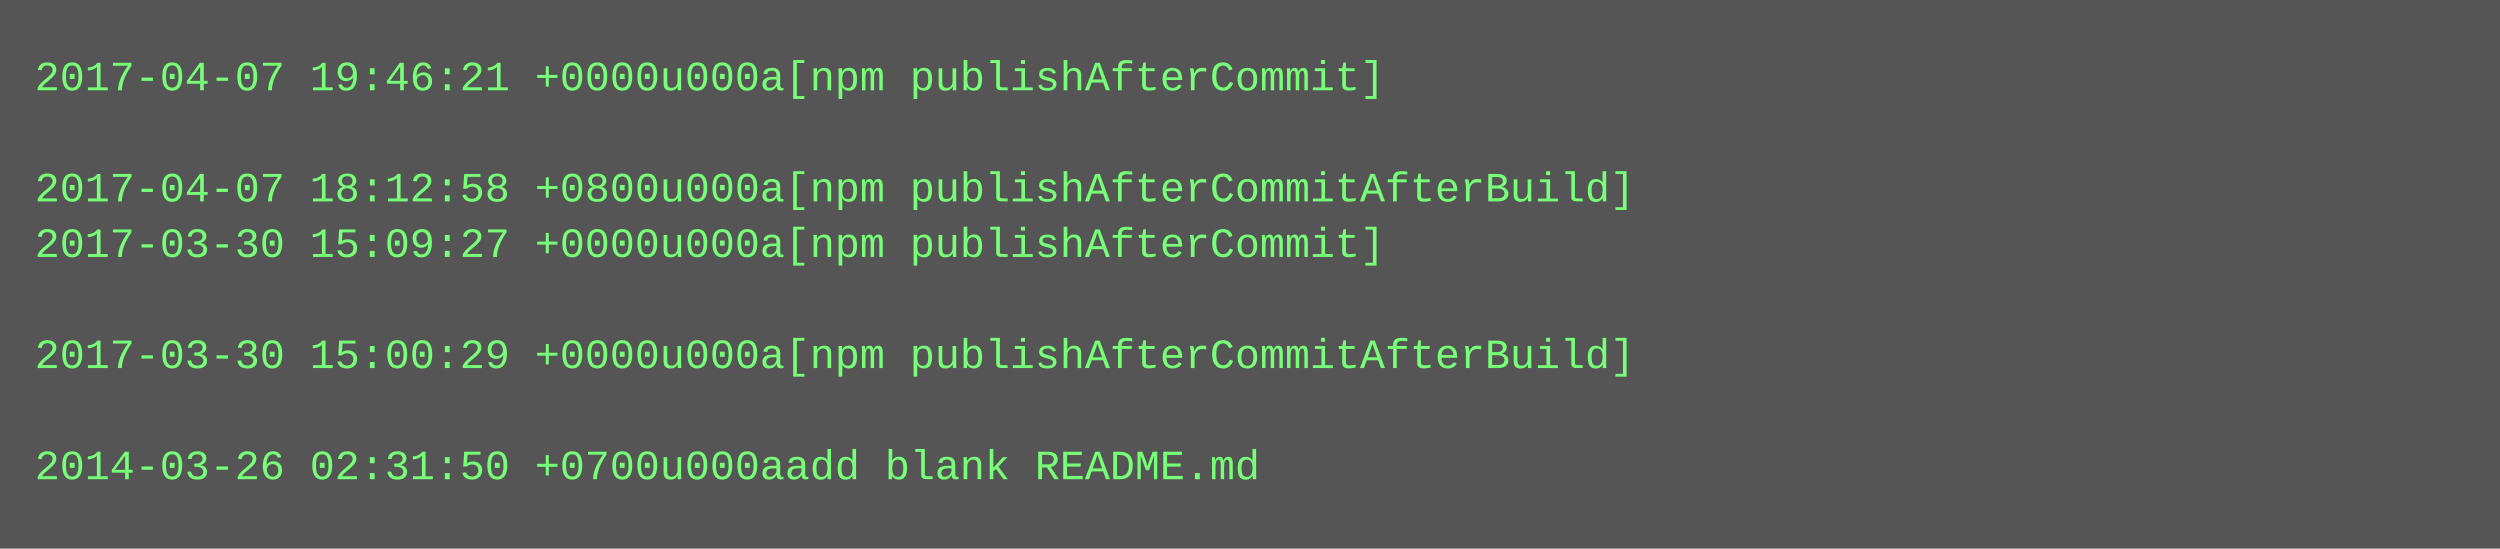
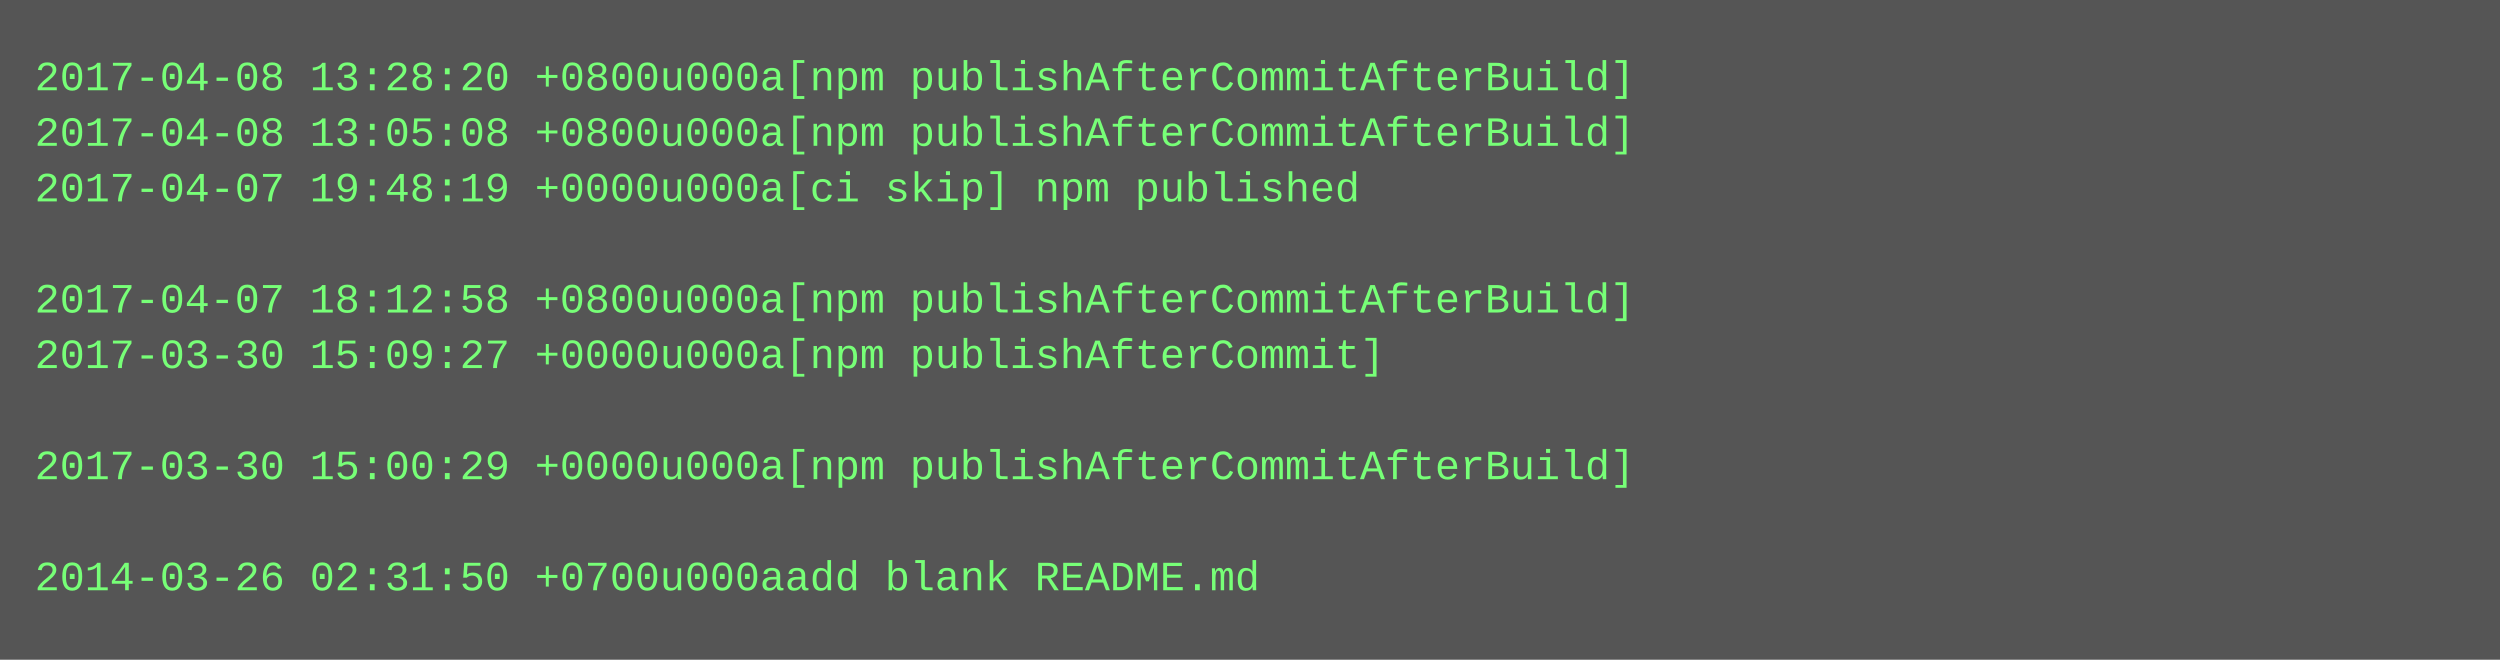
- <svg xmlns="http://www.w3.org/2000/svg" height="158" width="720">
-   <rect height="158" fill="#555" width="720" />
+ <svg xmlns="http://www.w3.org/2000/svg" height="190" width="720">
+   <rect height="190" fill="#555" width="720" />
  <text fill="#7f7" font-family="Courier New" font-size="12" xml:space="preserve">
-     <tspan x="10" y="26">2017-04-07 19:46:21 +0000u000a[npm publishAfterCommit]</tspan>
-     <tspan x="10" y="42" />
-     <tspan x="10" y="58">2017-04-07 18:12:58 +0800u000a[npm publishAfterCommitAfterBuild]</tspan>
-     <tspan x="10" y="74">2017-03-30 15:09:27 +0000u000a[npm publishAfterCommit]</tspan>
-     <tspan x="10" y="90" />
-     <tspan x="10" y="106">2017-03-30 15:00:29 +0000u000a[npm publishAfterCommitAfterBuild]</tspan>
+     <tspan x="10" y="26">2017-04-08 13:28:20 +0800u000a[npm publishAfterCommitAfterBuild]</tspan>
+     <tspan x="10" y="42">2017-04-08 13:05:08 +0800u000a[npm publishAfterCommitAfterBuild]</tspan>
+     <tspan x="10" y="58">2017-04-07 19:48:19 +0000u000a[ci skip] npm published</tspan>
+     <tspan x="10" y="74" />
+     <tspan x="10" y="90">2017-04-07 18:12:58 +0800u000a[npm publishAfterCommitAfterBuild]</tspan>
+     <tspan x="10" y="106">2017-03-30 15:09:27 +0000u000a[npm publishAfterCommit]</tspan>
    <tspan x="10" y="122" />
-     <tspan x="10" y="138">2014-03-26 02:31:50 +0700u000aadd blank README.md</tspan>
+     <tspan x="10" y="138">2017-03-30 15:00:29 +0000u000a[npm publishAfterCommitAfterBuild]</tspan>
+     <tspan x="10" y="154" />
+     <tspan x="10" y="170">2014-03-26 02:31:50 +0700u000aadd blank README.md</tspan>
  </text>
</svg>
